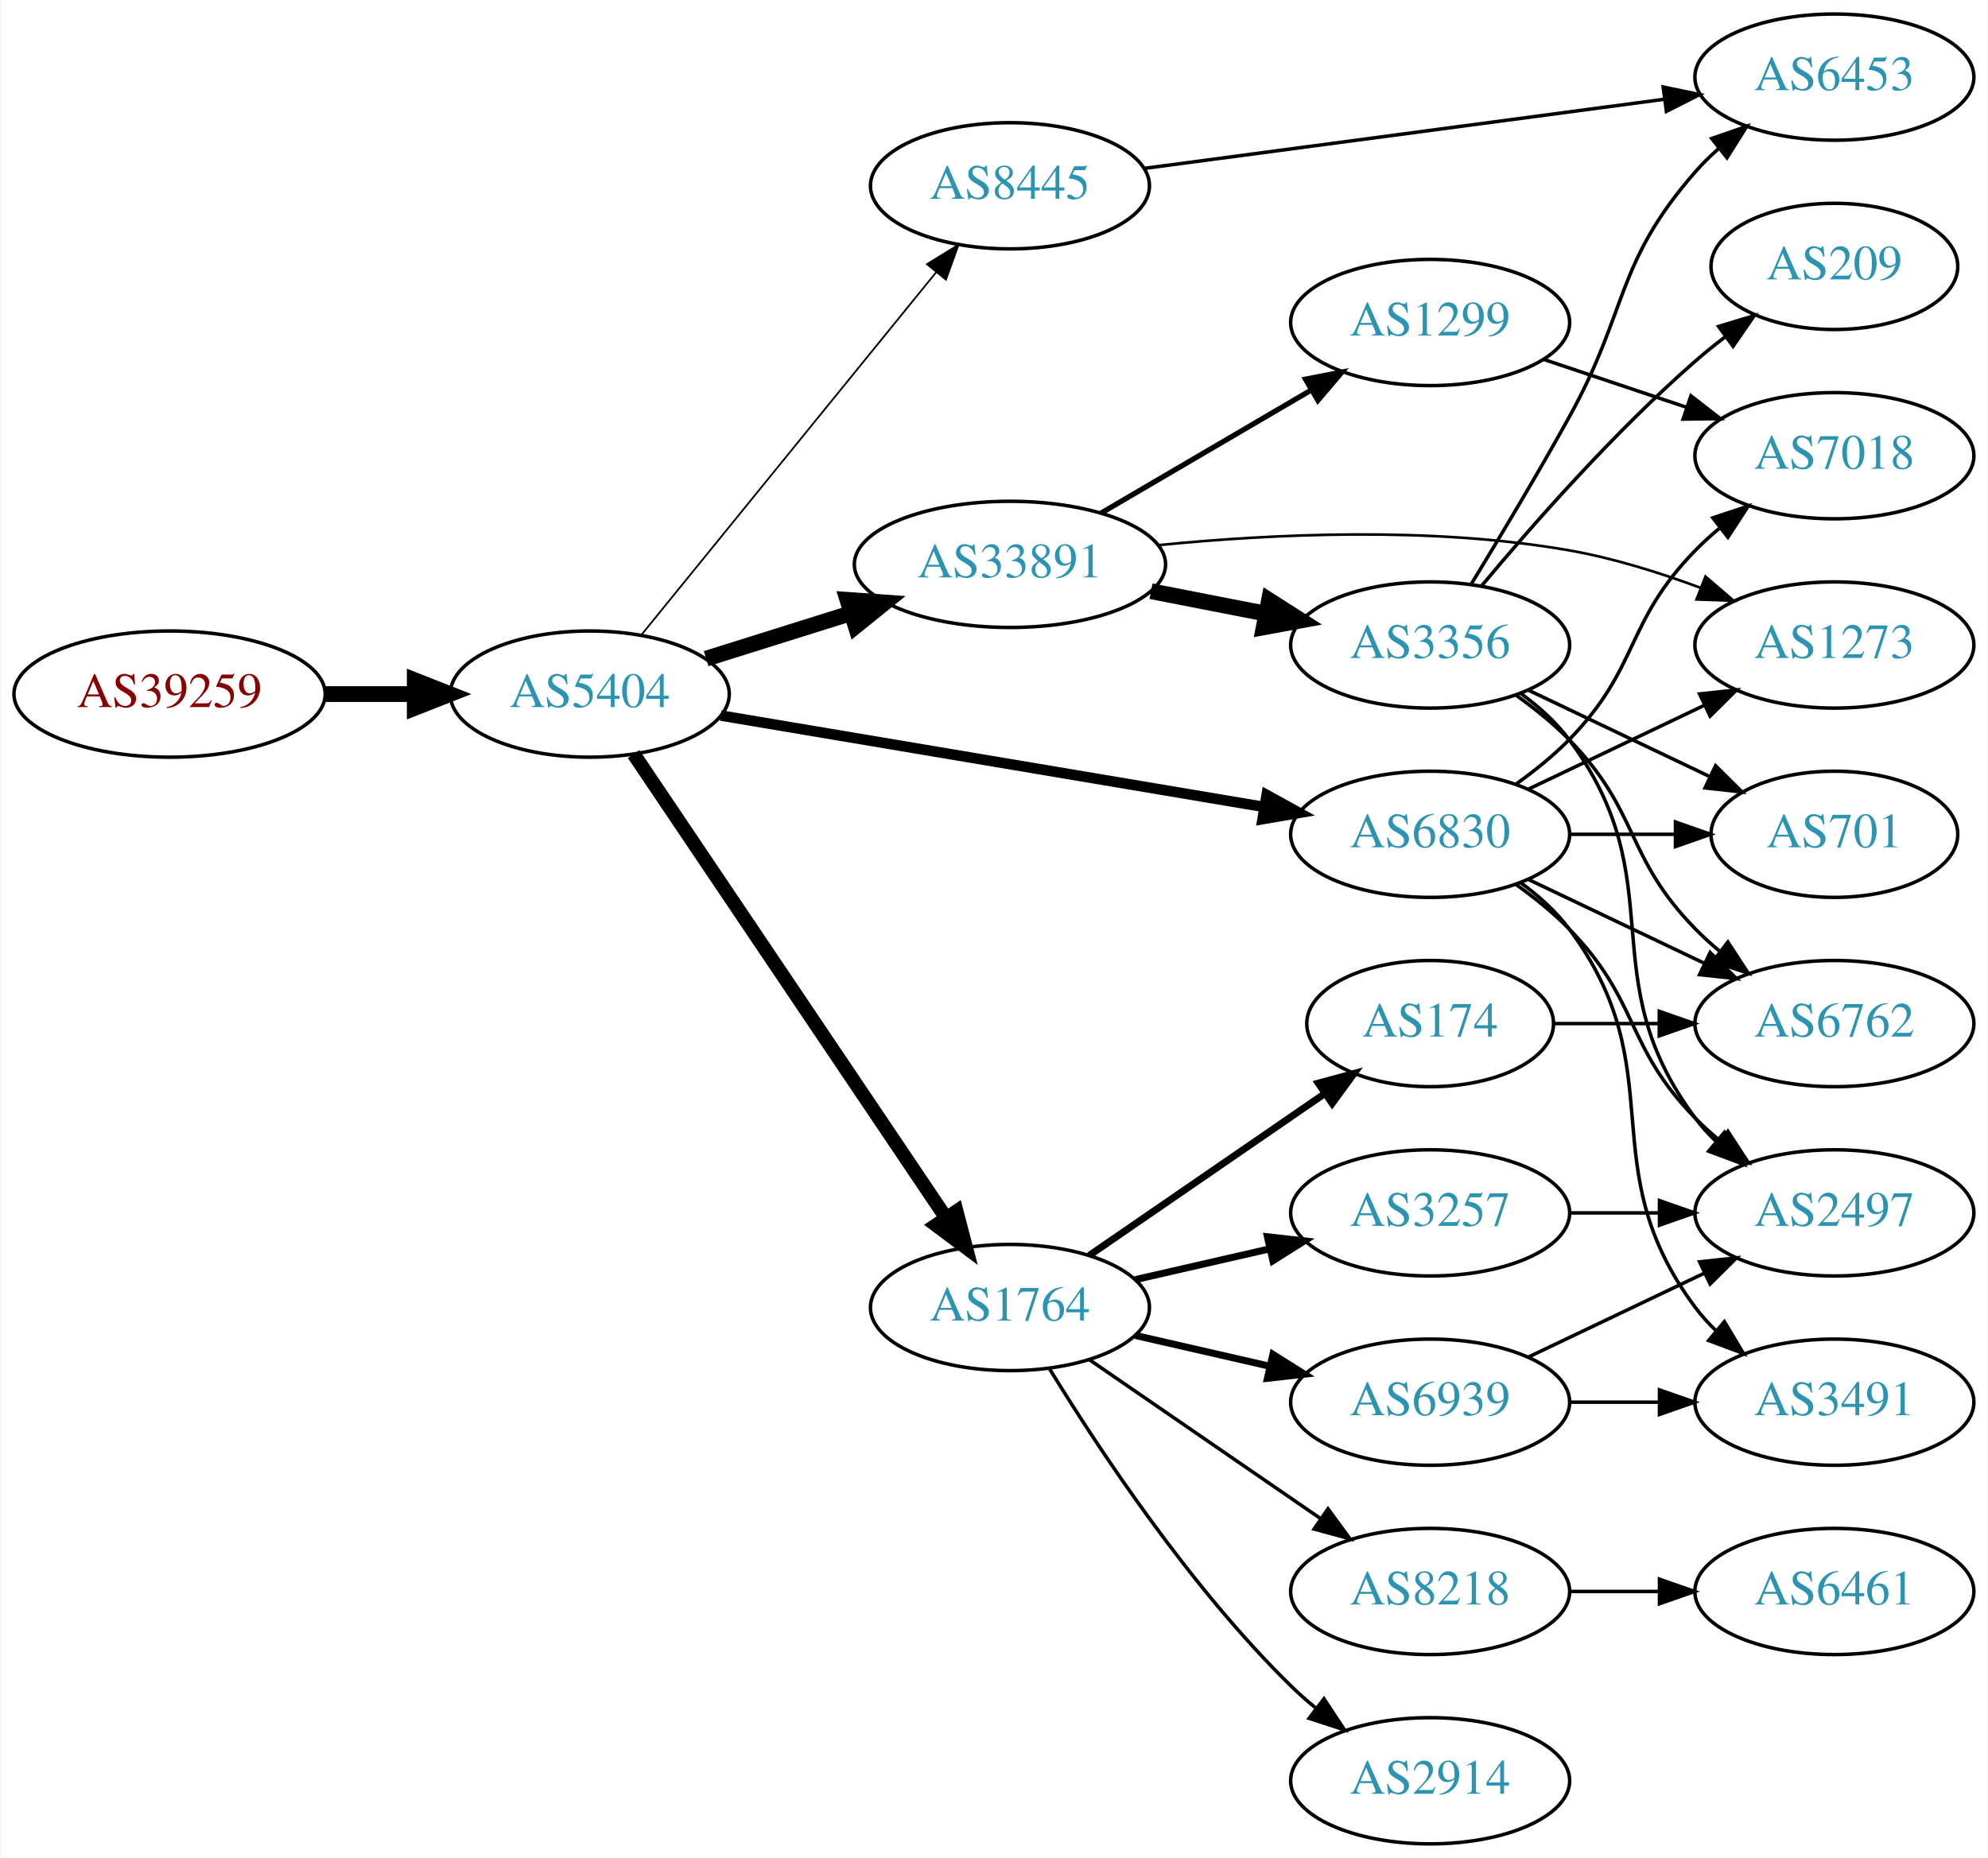
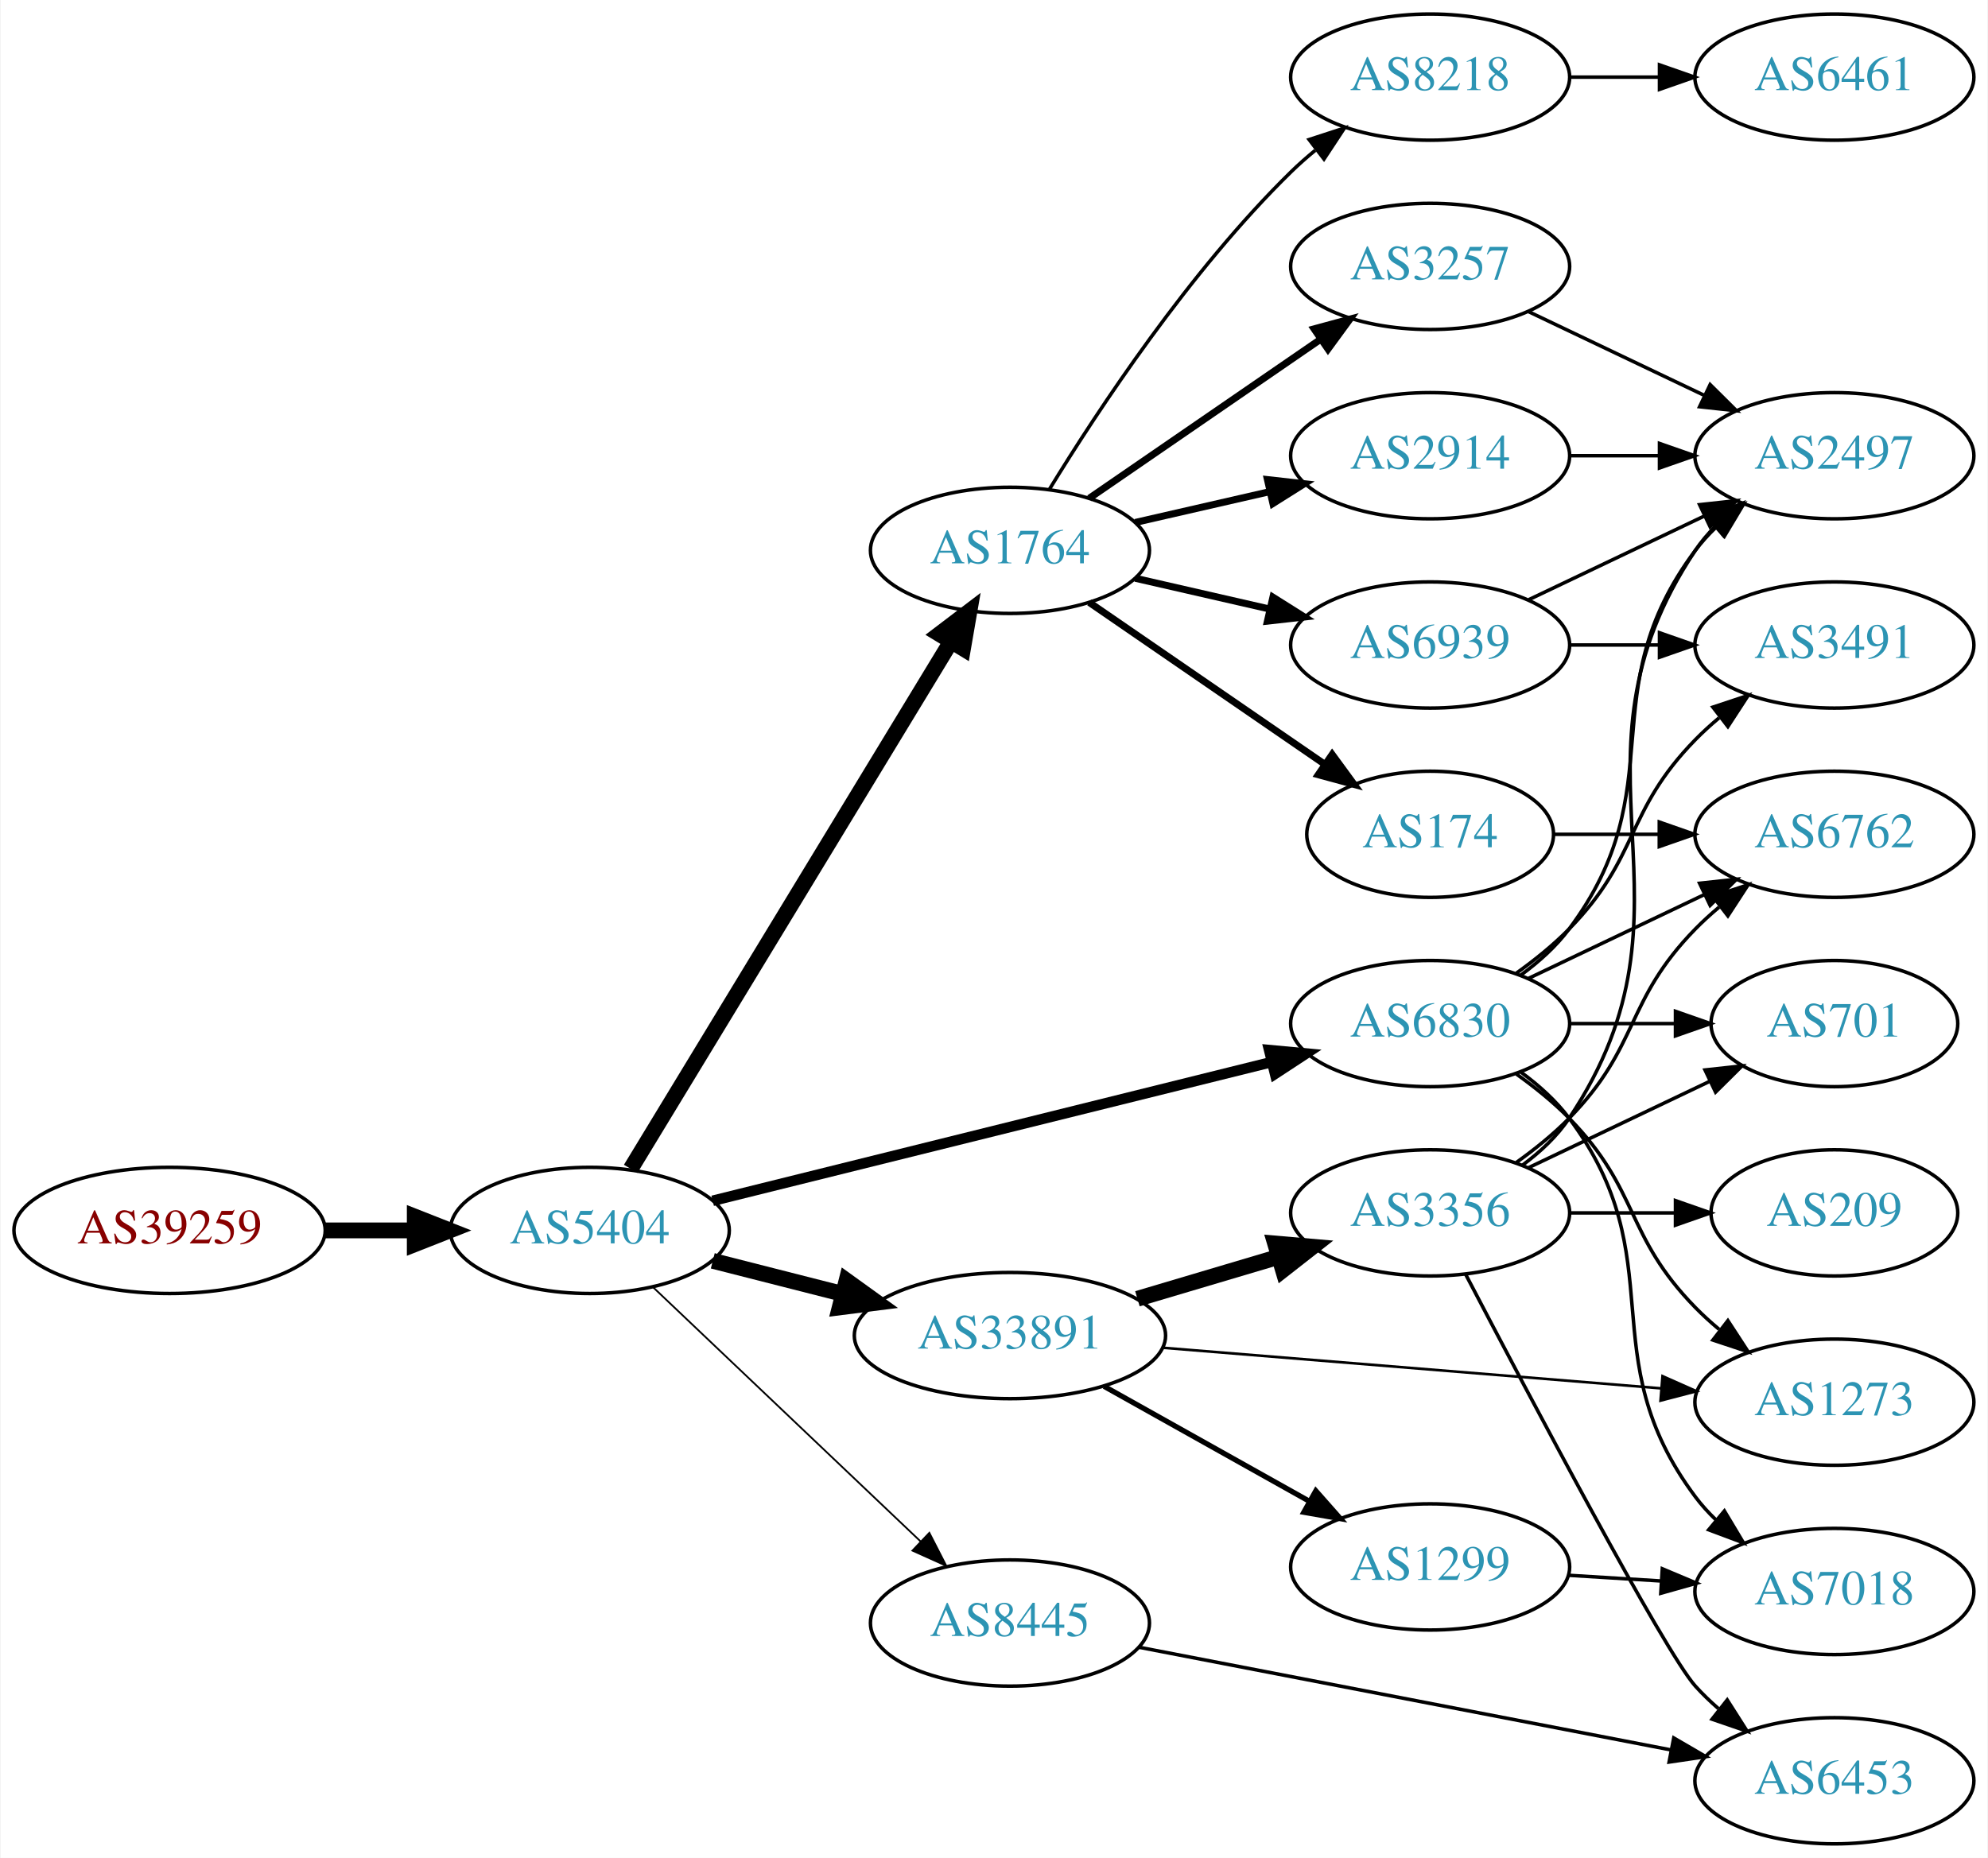
<svg xmlns="http://www.w3.org/2000/svg" xmlns:xlink="http://www.w3.org/1999/xlink" width="567pt" height="530pt" viewBox="0.00 0.00 566.66 530.00">
  <g id="graph0" class="graph" transform="scale(1 1) rotate(0) translate(4 526)">
    <polygon fill="white" stroke="none" points="-4,4 -4,-526 562.663,-526 562.663,4 -4,4" />
    <g id="node1" class="node">
      <g id="a_node1">
        <a xlink:href="/asn/39259" xlink:title="AS39259 ~ Reisenbauer Holding OUE [AT]">
-           <ellipse fill="#ffffff" stroke="black" cx="44.196" cy="-328" rx="44.393" ry="18" />
-           <text text-anchor="middle" x="44.196" y="-324.3" font-family="Times,serif" font-size="14.00" fill="#880000">AS39259</text>
+           <ellipse fill="#ffffff" stroke="black" cx="44.196" cy="-175" rx="44.393" ry="18" />
+           <text text-anchor="middle" x="44.196" y="-171.3" font-family="Times,serif" font-size="14.00" fill="#880000">AS39259</text>
        </a>
      </g>
    </g>
    <g id="node2" class="node">
      <g id="a_node2">
        <a xlink:href="/asn/5404" xlink:title="AS5404 ~ ASN conova communications GmbH [AT]">
-           <ellipse fill="#ffffff" stroke="black" cx="164.039" cy="-328" rx="39.794" ry="18" />
-           <text text-anchor="middle" x="164.039" y="-324.3" font-family="Times,serif" font-size="14.00" fill="#2c94b3">AS5404</text>
+           <ellipse fill="#ffffff" stroke="black" cx="164.039" cy="-175" rx="39.794" ry="18" />
+           <text text-anchor="middle" x="164.039" y="-171.3" font-family="Times,serif" font-size="14.00" fill="#2c94b3">AS5404</text>
        </a>
      </g>
    </g>
    <g id="edge1" class="edge">
-       <path fill="none" stroke="black" stroke-width="4.5" d="M88.407,-328C96.72,-328 105.482,-328 113.965,-328" />
-       <polygon fill="black" stroke="black" stroke-width="4.5" points="114.123,-331.938 124.123,-328 114.123,-324.063 114.123,-331.938" />
+       <path fill="none" stroke="black" stroke-width="4.5" d="M88.407,-175C96.72,-175 105.482,-175 113.965,-175" />
+       <polygon fill="black" stroke="black" stroke-width="4.5" points="114.123,-178.938 124.123,-175 114.123,-171.063 114.123,-178.938" />
    </g>
    <g id="node3" class="node">
      <g id="a_node3">
-         <a xlink:href="/asn/33891" xlink:title="AS33891 ~ CORE-BACKBONE GMBH GLOBAL NETWORK [DE]">
-           <ellipse fill="#ffffff" stroke="black" cx="283.881" cy="-365" rx="44.393" ry="18" />
-           <text text-anchor="middle" x="283.881" y="-361.3" font-family="Times,serif" font-size="14.00" fill="#2c94b3">AS33891</text>
+         <a xlink:href="/asn/1764" xlink:title="AS1764 ~ NEXTLAYER-AS [AT]">
+           <ellipse fill="#ffffff" stroke="black" cx="283.881" cy="-369" rx="39.794" ry="18" />
+           <text text-anchor="middle" x="283.881" y="-365.3" font-family="Times,serif" font-size="14.00" fill="#2c94b3">AS1764</text>
        </a>
      </g>
    </g>
    <g id="edge2" class="edge">
-       <path fill="none" stroke="black" stroke-width="4.5" d="M197.24,-338.11C209.962,-342.105 224.792,-346.761 238.502,-351.066" />
-       <polygon fill="black" stroke="black" stroke-width="4.5" points="237.521,-354.885 248.241,-354.124 239.88,-347.372 237.521,-354.885" />
+       <path fill="none" stroke="black" stroke-width="4.5" d="M175.704,-192.558C196.519,-226.825 242.645,-302.76 267.041,-342.923" />
+       <polygon fill="black" stroke="black" stroke-width="4.5" points="263.768,-345.119 272.325,-351.621 270.498,-341.03 263.768,-345.119" />
    </g>
    <g id="node4" class="node">
      <g id="a_node4">
-         <a xlink:href="/asn/1764" xlink:title="AS1764 ~ NEXTLAYER-AS [AT]">
-           <ellipse fill="#ffffff" stroke="black" cx="283.881" cy="-153" rx="39.794" ry="18" />
-           <text text-anchor="middle" x="283.881" y="-149.3" font-family="Times,serif" font-size="14.00" fill="#2c94b3">AS1764</text>
+         <a xlink:href="/asn/33891" xlink:title="AS33891 ~ CORE-BACKBONE GMBH GLOBAL NETWORK [DE]">
+           <ellipse fill="#ffffff" stroke="black" cx="283.881" cy="-145" rx="44.393" ry="18" />
+           <text text-anchor="middle" x="283.881" y="-141.3" font-family="Times,serif" font-size="14.00" fill="#2c94b3">AS33891</text>
        </a>
      </g>
    </g>
    <g id="edge3" class="edge">
-       <path fill="none" stroke="black" stroke-width="4" d="M176.552,-310.902C197.321,-280.059 241.159,-214.959 265.561,-178.721" />
-       <polygon fill="black" stroke="black" stroke-width="4" points="268.638,-180.417 271.321,-170.168 262.832,-176.508 268.638,-180.417" />
+       <path fill="none" stroke="black" stroke-width="4.5" d="M199.124,-166.323C210.709,-163.373 223.863,-160.025 236.257,-156.87" />
+       <polygon fill="black" stroke="black" stroke-width="4.5" points="237.27,-160.675 245.989,-154.392 235.327,-153.043 237.27,-160.675" />
    </g>
    <g id="node5" class="node">
      <g id="a_node5">
        <a xlink:href="/asn/6830" xlink:title="AS6830 ~ LGI-UPC [AT]">
-           <ellipse fill="#ffffff" stroke="black" cx="403.724" cy="-288" rx="39.794" ry="18" />
-           <text text-anchor="middle" x="403.724" y="-284.3" font-family="Times,serif" font-size="14.00" fill="#2c94b3">AS6830</text>
+           <ellipse fill="#ffffff" stroke="black" cx="403.724" cy="-234" rx="39.794" ry="18" />
+           <text text-anchor="middle" x="403.724" y="-230.3" font-family="Times,serif" font-size="14.00" fill="#2c94b3">AS6830</text>
        </a>
      </g>
    </g>
    <g id="edge4" class="edge">
-       <path fill="none" stroke="black" stroke-width="3" d="M201.397,-321.881C242.986,-314.882 311.171,-303.407 356.499,-295.779" />
-       <polygon fill="black" stroke="black" stroke-width="3" points="357.089,-299.229 366.37,-294.118 355.928,-292.326 357.089,-299.229" />
+       <path fill="none" stroke="black" stroke-width="3" d="M199.093,-183.453C241.069,-193.873 312.49,-211.602 358.622,-223.053" />
+       <polygon fill="black" stroke="black" stroke-width="3" points="357.798,-226.454 368.347,-225.467 359.485,-219.661 357.798,-226.454" />
    </g>
    <g id="node6" class="node">
      <g id="a_node6">
        <a xlink:href="/asn/8445" xlink:title="AS8445 ~ SALZBURG-AG-AS [AT]">
-           <ellipse fill="#ffffff" stroke="black" cx="283.881" cy="-473" rx="39.794" ry="18" />
-           <text text-anchor="middle" x="283.881" y="-469.3" font-family="Times,serif" font-size="14.00" fill="#2c94b3">AS8445</text>
+           <ellipse fill="#ffffff" stroke="black" cx="283.881" cy="-63" rx="39.794" ry="18" />
+           <text text-anchor="middle" x="283.881" y="-59.3" font-family="Times,serif" font-size="14.00" fill="#2c94b3">AS8445</text>
        </a>
      </g>
    </g>
    <g id="edge5" class="edge">
-       <path fill="none" stroke="black" stroke-width="0.5" d="M178.787,-344.917C199.543,-370.456 238.988,-418.992 262.912,-448.429" />
-       <polygon fill="black" stroke="black" stroke-width="0.5" points="260.197,-450.638 269.22,-456.191 265.629,-446.223 260.197,-450.638" />
+       <path fill="none" stroke="black" stroke-width="0.5" d="M182.174,-158.714C202.247,-139.636 235.65,-107.889 258.439,-86.231" />
+       <polygon fill="black" stroke="black" stroke-width="0.5" points="260.888,-88.731 265.725,-79.305 256.066,-83.658 260.888,-88.731" />
    </g>
    <g id="node7" class="node">
      <g id="a_node7">
-         <a xlink:href="/asn/1299" xlink:title="AS1299 ~ Telia Carrier [EU]">
-           <ellipse fill="#ffffff" stroke="black" cx="403.724" cy="-434" rx="39.794" ry="18" />
-           <text text-anchor="middle" x="403.724" y="-430.3" font-family="Times,serif" font-size="14.00" fill="#2c94b3">AS1299</text>
+         <a xlink:href="/asn/3257" xlink:title="AS3257 ~ GTT [DE]">
+           <ellipse fill="#ffffff" stroke="black" cx="403.724" cy="-450" rx="39.794" ry="18" />
+           <text text-anchor="middle" x="403.724" y="-446.3" font-family="Times,serif" font-size="14.00" fill="#2c94b3">AS3257</text>
        </a>
      </g>
    </g>
    <g id="edge6" class="edge">
-       <path fill="none" stroke="black" stroke-width="1.5" d="M309.873,-379.633C327.37,-389.878 350.923,-403.669 369.929,-414.798" />
-       <polygon fill="black" stroke="black" stroke-width="1.5" points="368.176,-417.827 378.574,-419.86 371.713,-411.787 368.176,-417.827" />
+       <path fill="none" stroke="black" stroke-width="2" d="M306.495,-383.857C324.984,-396.565 351.798,-414.995 372.427,-429.175" />
+       <polygon fill="black" stroke="black" stroke-width="2" points="370.624,-432.183 380.848,-434.963 374.589,-426.414 370.624,-432.183" />
    </g>
    <g id="node8" class="node">
      <g id="a_node8">
-         <a xlink:href="/asn/3356" xlink:title="AS3356 ~ Level 3 Parent, LLC [US]">
+         <a xlink:href="/asn/6939" xlink:title="AS6939 ~ Hurricane Electric LLC [US]">
          <ellipse fill="#ffffff" stroke="black" cx="403.724" cy="-342" rx="39.794" ry="18" />
-           <text text-anchor="middle" x="403.724" y="-338.3" font-family="Times,serif" font-size="14.00" fill="#2c94b3">AS3356</text>
+           <text text-anchor="middle" x="403.724" y="-338.3" font-family="Times,serif" font-size="14.00" fill="#2c94b3">AS6939</text>
        </a>
      </g>
    </g>
    <g id="edge7" class="edge">
-       <path fill="none" stroke="black" stroke-width="4.5" d="M324.121,-357.341C334.573,-355.301 345.959,-353.079 356.737,-350.975" />
-       <polygon fill="black" stroke="black" stroke-width="4.5" points="357.774,-354.785 366.835,-349.005 356.265,-347.056 357.774,-354.785" />
+       <path fill="none" stroke="black" stroke-width="2" d="M319.6,-361.045C331.6,-358.296 345.221,-355.175 357.914,-352.267" />
+       <polygon fill="black" stroke="black" stroke-width="2" points="358.88,-355.636 367.845,-349.991 357.316,-348.813 358.88,-355.636" />
    </g>
    <g id="node9" class="node">
      <g id="a_node9">
-         <a xlink:href="/asn/1273" xlink:title="AS1273 ~ Vodafone Group PLC [EU]">
-           <ellipse fill="#ffffff" stroke="black" cx="519.017" cy="-342" rx="39.794" ry="18" />
-           <text text-anchor="middle" x="519.017" y="-338.3" font-family="Times,serif" font-size="14.00" fill="#2c94b3">AS1273</text>
+         <a xlink:href="/asn/2914" xlink:title="AS2914 ~ NTT America, Inc. [US]">
+           <ellipse fill="#ffffff" stroke="black" cx="403.724" cy="-396" rx="39.794" ry="18" />
+           <text text-anchor="middle" x="403.724" y="-392.3" font-family="Times,serif" font-size="14.00" fill="#2c94b3">AS2914</text>
        </a>
      </g>
    </g>
    <g id="edge8" class="edge">
-       <path fill="none" stroke="black" stroke-width="0.75" d="M326.26,-370.49C358.435,-373.693 404.06,-375.891 443.37,-369 455.884,-366.806 469.065,-362.691 480.81,-358.323" />
-       <polygon fill="black" stroke="black" stroke-width="0.75" points="482.244,-361.521 490.292,-354.631 479.704,-354.998 482.244,-361.521" />
+       <path fill="none" stroke="black" stroke-width="2" d="M319.6,-376.955C331.6,-379.704 345.221,-382.825 357.914,-385.733" />
+       <polygon fill="black" stroke="black" stroke-width="2" points="357.316,-389.187 367.845,-388.009 358.88,-382.364 357.316,-389.187" />
    </g>
    <g id="node10" class="node">
      <g id="a_node10">
-         <a xlink:href="/asn/2914" xlink:title="AS2914 ~ NTT America, Inc. [US]">
-           <ellipse fill="#ffffff" stroke="black" cx="403.724" cy="-18" rx="39.794" ry="18" />
-           <text text-anchor="middle" x="403.724" y="-14.3" font-family="Times,serif" font-size="14.00" fill="#2c94b3">AS2914</text>
+         <a xlink:href="/asn/8218" xlink:title="AS8218 ~ legacy Neotelecoms [FR]">
+           <ellipse fill="#ffffff" stroke="black" cx="403.724" cy="-504" rx="39.794" ry="18" />
+           <text text-anchor="middle" x="403.724" y="-500.3" font-family="Times,serif" font-size="14.00" fill="#2c94b3">AS8218</text>
        </a>
      </g>
    </g>
    <g id="edge9" class="edge">
-       <path fill="none" stroke="black" d="M295.147,-135.56C308.955,-113.009 335.144,-73.278 364.077,-45 366.217,-42.908 368.535,-40.863 370.934,-38.895" />
-       <polygon fill="black" stroke="black" points="373.445,-41.382 379.276,-32.536 369.201,-35.815 373.445,-41.382" />
+       <path fill="none" stroke="black" d="M295.147,-386.44C308.955,-408.991 335.144,-448.722 364.077,-477 366.217,-479.092 368.535,-481.137 370.934,-483.106" />
+       <polygon fill="black" stroke="black" points="369.201,-486.185 379.276,-489.464 373.445,-480.618 369.201,-486.185" />
    </g>
    <g id="node11" class="node">
      <g id="a_node11">
-         <a xlink:href="/asn/3257" xlink:title="AS3257 ~ GTT [DE]">
-           <ellipse fill="#ffffff" stroke="black" cx="403.724" cy="-180" rx="39.794" ry="18" />
-           <text text-anchor="middle" x="403.724" y="-176.3" font-family="Times,serif" font-size="14.00" fill="#2c94b3">AS3257</text>
+         <a xlink:href="/asn/174" xlink:title="AS174 ~ Cogent Communications [US]">
+           <ellipse fill="#ffffff" stroke="black" cx="403.724" cy="-288" rx="35.194" ry="18" />
+           <text text-anchor="middle" x="403.724" y="-284.3" font-family="Times,serif" font-size="14.00" fill="#2c94b3">AS174</text>
        </a>
      </g>
    </g>
    <g id="edge10" class="edge">
-       <path fill="none" stroke="black" stroke-width="2" d="M319.6,-160.955C331.6,-163.704 345.221,-166.825 357.914,-169.733" />
-       <polygon fill="black" stroke="black" stroke-width="2" points="357.316,-173.187 367.845,-172.009 358.88,-166.364 357.316,-173.187" />
+       <path fill="none" stroke="black" stroke-width="2" d="M306.495,-354.143C325.333,-341.195 352.812,-322.307 373.588,-308.027" />
+       <polygon fill="black" stroke="black" stroke-width="2" points="375.779,-310.768 382.037,-302.219 371.813,-304.999 375.779,-310.768" />
    </g>
    <g id="node12" class="node">
      <g id="a_node12">
-         <a xlink:href="/asn/6939" xlink:title="AS6939 ~ Hurricane Electric LLC [US]">
-           <ellipse fill="#ffffff" stroke="black" cx="403.724" cy="-126" rx="39.794" ry="18" />
-           <text text-anchor="middle" x="403.724" y="-122.3" font-family="Times,serif" font-size="14.00" fill="#2c94b3">AS6939</text>
+         <a xlink:href="/asn/1299" xlink:title="AS1299 ~ Telia Carrier [EU]">
+           <ellipse fill="#ffffff" stroke="black" cx="403.724" cy="-79" rx="39.794" ry="18" />
+           <text text-anchor="middle" x="403.724" y="-75.3" font-family="Times,serif" font-size="14.00" fill="#2c94b3">AS1299</text>
        </a>
      </g>
    </g>
    <g id="edge11" class="edge">
-       <path fill="none" stroke="black" stroke-width="2" d="M319.6,-145.045C331.6,-142.296 345.221,-139.175 357.914,-136.267" />
-       <polygon fill="black" stroke="black" stroke-width="2" points="358.88,-139.636 367.845,-133.991 357.316,-132.813 358.88,-139.636" />
+       <path fill="none" stroke="black" stroke-width="1.5" d="M310.742,-130.516C327.977,-120.864 350.79,-108.086 369.385,-97.672" />
+       <polygon fill="black" stroke="black" stroke-width="1.5" points="371.118,-100.713 378.132,-92.773 367.697,-94.606 371.118,-100.713" />
    </g>
    <g id="node13" class="node">
      <g id="a_node13">
-         <a xlink:href="/asn/8218" xlink:title="AS8218 ~ legacy Neotelecoms [FR]">
-           <ellipse fill="#ffffff" stroke="black" cx="403.724" cy="-72" rx="39.794" ry="18" />
-           <text text-anchor="middle" x="403.724" y="-68.3" font-family="Times,serif" font-size="14.00" fill="#2c94b3">AS8218</text>
+         <a xlink:href="/asn/3356" xlink:title="AS3356 ~ Level 3 Parent, LLC [US]">
+           <ellipse fill="#ffffff" stroke="black" cx="403.724" cy="-180" rx="39.794" ry="18" />
+           <text text-anchor="middle" x="403.724" y="-176.3" font-family="Times,serif" font-size="14.00" fill="#2c94b3">AS3356</text>
        </a>
      </g>
    </g>
    <g id="edge12" class="edge">
-       <path fill="none" stroke="black" d="M306.495,-138.143C324.984,-125.435 351.798,-107.005 372.427,-92.825" />
-       <polygon fill="black" stroke="black" points="374.589,-95.586 380.848,-87.037 370.624,-89.817 374.589,-95.586" />
+       <path fill="none" stroke="black" stroke-width="4.5" d="M320.238,-155.501C332.88,-159.256 347.254,-163.525 360.422,-167.436" />
+       <polygon fill="black" stroke="black" stroke-width="4.5" points="359.501,-171.27 370.208,-170.343 361.743,-163.721 359.501,-171.27" />
    </g>
    <g id="node14" class="node">
      <g id="a_node14">
-         <a xlink:href="/asn/174" xlink:title="AS174 ~ Cogent Communications [US]">
-           <ellipse fill="#ffffff" stroke="black" cx="403.724" cy="-234" rx="35.194" ry="18" />
-           <text text-anchor="middle" x="403.724" y="-230.3" font-family="Times,serif" font-size="14.00" fill="#2c94b3">AS174</text>
+         <a xlink:href="/asn/1273" xlink:title="AS1273 ~ Vodafone Group PLC [EU]">
+           <ellipse fill="#ffffff" stroke="black" cx="519.017" cy="-126" rx="39.794" ry="18" />
+           <text text-anchor="middle" x="519.017" y="-122.3" font-family="Times,serif" font-size="14.00" fill="#2c94b3">AS1273</text>
        </a>
      </g>
    </g>
    <g id="edge13" class="edge">
-       <path fill="none" stroke="black" stroke-width="2" d="M306.495,-167.857C325.333,-180.805 352.812,-199.693 373.588,-213.973" />
-       <polygon fill="black" stroke="black" stroke-width="2" points="371.813,-217.001 382.037,-219.781 375.779,-211.232 371.813,-217.001" />
-     </g>
-     <g id="edge21" class="edge">
-       <path fill="none" stroke="black" d="M431.86,-300.934C446.854,-308.081 465.675,-317.052 481.898,-324.785" />
-       <polygon fill="black" stroke="black" points="480.569,-328.028 491.102,-329.171 483.581,-321.709 480.569,-328.028" />
-     </g>
-     <g id="node15" class="node">
-       <g id="a_node15">
+       <path fill="none" stroke="black" stroke-width="0.75" d="M327.371,-141.537C367.532,-138.264 427.724,-133.359 469.695,-129.938" />
+       <polygon fill="black" stroke="black" stroke-width="0.75" points="470.001,-133.425 479.684,-129.124 469.433,-126.448 470.001,-133.425" />
+     </g>
+     <g id="edge24" class="edge">
+       <path fill="none" stroke="black" d="M428.318,-219.611C433.574,-215.852 438.906,-211.563 443.37,-207 463.543,-186.383 459.198,-173.617 479.37,-153 481.463,-150.861 483.746,-148.782 486.123,-146.79" />
+       <polygon fill="black" stroke="black" points="488.641,-149.268 494.423,-140.389 484.367,-143.725 488.641,-149.268" />
+     </g>
+     <g id="node16" class="node">
+       <g id="a_node16">
+         <a xlink:href="/asn/6762" xlink:title="AS6762 ~ TELECOM ITALIA SPARKLE S.p.A. [IT]">
+           <ellipse fill="#ffffff" stroke="black" cx="519.017" cy="-288" rx="39.794" ry="18" />
+           <text text-anchor="middle" x="519.017" y="-284.3" font-family="Times,serif" font-size="14.00" fill="#2c94b3">AS6762</text>
+         </a>
+       </g>
+     </g>
+     <g id="edge23" class="edge">
+       <path fill="none" stroke="black" d="M431.86,-246.934C446.854,-254.081 465.675,-263.052 481.898,-270.785" />
+       <polygon fill="black" stroke="black" points="480.569,-274.028 491.102,-275.171 483.581,-267.709 480.569,-274.028" />
+     </g>
+     <g id="node17" class="node">
+       <g id="a_node17">
        <a xlink:href="/asn/2497" xlink:title="AS2497 ~ Internet Initiative Japan Inc. [JP]">
-           <ellipse fill="#ffffff" stroke="black" cx="519.017" cy="-180" rx="39.794" ry="18" />
-           <text text-anchor="middle" x="519.017" y="-176.3" font-family="Times,serif" font-size="14.00" fill="#2c94b3">AS2497</text>
-         </a>
-       </g>
-     </g>
-     <g id="edge22" class="edge">
-       <path fill="none" stroke="black" d="M428.318,-273.611C433.574,-269.852 438.906,-265.563 443.37,-261 463.543,-240.383 459.198,-227.617 479.37,-207 481.463,-204.861 483.746,-202.782 486.123,-200.79" />
-       <polygon fill="black" stroke="black" points="488.641,-203.268 494.423,-194.389 484.367,-197.725 488.641,-203.268" />
-     </g>
-     <g id="node18" class="node">
-       <g id="a_node18">
-         <a xlink:href="/asn/701" xlink:title="AS701 ~ UUNET [US]">
-           <ellipse fill="#ffffff" stroke="black" cx="519.017" cy="-288" rx="35.194" ry="18" />
-           <text text-anchor="middle" x="519.017" y="-284.3" font-family="Times,serif" font-size="14.00" fill="#2c94b3">AS701</text>
-         </a>
-       </g>
-     </g>
-     <g id="edge24" class="edge">
-       <path fill="none" stroke="black" d="M443.396,-288C453.101,-288 463.592,-288 473.555,-288" />
-       <polygon fill="black" stroke="black" points="473.691,-291.5 483.691,-288 473.691,-284.5 473.691,-291.5" />
+           <ellipse fill="#ffffff" stroke="black" cx="519.017" cy="-396" rx="39.794" ry="18" />
+           <text text-anchor="middle" x="519.017" y="-392.3" font-family="Times,serif" font-size="14.00" fill="#2c94b3">AS2497</text>
+         </a>
+       </g>
+     </g>
+     <g id="edge19" class="edge">
+       <path fill="none" stroke="black" d="M429.655,-247.882C434.731,-251.611 439.649,-256.016 443.37,-261 473.642,-301.542 449.099,-328.458 479.37,-369 481.115,-371.336 483.122,-373.545 485.285,-375.617" />
+       <polygon fill="black" stroke="black" points="483.163,-378.405 493.086,-382.118 487.645,-373.027 483.163,-378.405" />
    </g>
    <g id="node19" class="node">
      <g id="a_node19">
-         <a xlink:href="/asn/6762" xlink:title="AS6762 ~ TELECOM ITALIA SPARKLE S.p.A. [IT]">
-           <ellipse fill="#ffffff" stroke="black" cx="519.017" cy="-234" rx="39.794" ry="18" />
-           <text text-anchor="middle" x="519.017" y="-230.3" font-family="Times,serif" font-size="14.00" fill="#2c94b3">AS6762</text>
-         </a>
-       </g>
-     </g>
-     <g id="edge23" class="edge">
-       <path fill="none" stroke="black" d="M431.86,-275.066C446.854,-267.919 465.675,-258.948 481.898,-251.215" />
-       <polygon fill="black" stroke="black" points="483.581,-254.291 491.102,-246.829 480.569,-247.972 483.581,-254.291" />
+         <a xlink:href="/asn/701" xlink:title="AS701 ~ UUNET [US]">
+           <ellipse fill="#ffffff" stroke="black" cx="519.017" cy="-234" rx="35.194" ry="18" />
+           <text text-anchor="middle" x="519.017" y="-230.3" font-family="Times,serif" font-size="14.00" fill="#2c94b3">AS701</text>
+         </a>
+       </g>
+     </g>
+     <g id="edge20" class="edge">
+       <path fill="none" stroke="black" d="M443.396,-234C453.101,-234 463.592,-234 473.555,-234" />
+       <polygon fill="black" stroke="black" points="473.691,-237.5 483.691,-234 473.691,-230.5 473.691,-237.5" />
    </g>
    <g id="node20" class="node">
      <g id="a_node20">
        <a xlink:href="/asn/7018" xlink:title="AS7018 ~ AT&amp;T Services, Inc. [US]">
-           <ellipse fill="#ffffff" stroke="black" cx="519.017" cy="-396" rx="39.794" ry="18" />
-           <text text-anchor="middle" x="519.017" y="-392.3" font-family="Times,serif" font-size="14.00" fill="#2c94b3">AS7018</text>
-         </a>
-       </g>
-     </g>
-     <g id="edge20" class="edge">
-       <path fill="none" stroke="black" d="M428.318,-302.389C433.574,-306.148 438.906,-310.437 443.37,-315 463.543,-335.617 459.198,-348.383 479.37,-369 481.463,-371.139 483.746,-373.218 486.123,-375.21" />
-       <polygon fill="black" stroke="black" points="484.367,-378.275 494.423,-381.611 488.641,-372.732 484.367,-378.275" />
+           <ellipse fill="#ffffff" stroke="black" cx="519.017" cy="-72" rx="39.794" ry="18" />
+           <text text-anchor="middle" x="519.017" y="-68.3" font-family="Times,serif" font-size="14.00" fill="#2c94b3">AS7018</text>
+         </a>
+       </g>
+     </g>
+     <g id="edge21" class="edge">
+       <path fill="none" stroke="black" d="M429.655,-220.118C434.731,-216.389 439.649,-211.984 443.37,-207 473.642,-166.458 449.099,-139.542 479.37,-99 481.115,-96.664 483.122,-94.455 485.285,-92.383" />
+       <polygon fill="black" stroke="black" points="487.645,-94.973 493.086,-85.882 483.163,-89.595 487.645,-94.973" />
    </g>
    <g id="node21" class="node">
      <g id="a_node21">
        <a xlink:href="/asn/3491" xlink:title="AS3491 ~ PCCW Global, Inc. [US]">
-           <ellipse fill="#ffffff" stroke="black" cx="519.017" cy="-126" rx="39.794" ry="18" />
-           <text text-anchor="middle" x="519.017" y="-122.3" font-family="Times,serif" font-size="14.00" fill="#2c94b3">AS3491</text>
-         </a>
-       </g>
+           <ellipse fill="#ffffff" stroke="black" cx="519.017" cy="-342" rx="39.794" ry="18" />
+           <text text-anchor="middle" x="519.017" y="-338.3" font-family="Times,serif" font-size="14.00" fill="#2c94b3">AS3491</text>
+         </a>
+       </g>
+     </g>
+     <g id="edge22" class="edge">
+       <path fill="none" stroke="black" d="M428.318,-248.389C433.574,-252.148 438.906,-256.437 443.37,-261 463.543,-281.617 459.198,-294.383 479.37,-315 481.463,-317.139 483.746,-319.218 486.123,-321.21" />
+       <polygon fill="black" stroke="black" points="484.367,-324.275 494.423,-327.611 488.641,-318.732 484.367,-324.275" />
+     </g>
+     <g id="node15" class="node">
+       <g id="a_node15">
+         <a xlink:href="/asn/6453" xlink:title="AS6453 ~ TATA COMMUNICATIONS (AMERICA) INC [US]">
+           <ellipse fill="#ffffff" stroke="black" cx="519.017" cy="-18" rx="39.794" ry="18" />
+           <text text-anchor="middle" x="519.017" y="-14.3" font-family="Times,serif" font-size="14.00" fill="#2c94b3">AS6453</text>
+         </a>
+       </g>
+     </g>
+     <g id="edge31" class="edge">
+       <path fill="none" stroke="black" d="M320.543,-56.117C361.251,-48.259 427.935,-35.388 472.396,-26.806" />
+       <polygon fill="black" stroke="black" points="473.203,-30.215 482.359,-24.883 471.877,-23.341 473.203,-30.215" />
+     </g>
+     <g id="edge27" class="edge">
+       <path fill="none" stroke="black" d="M431.86,-437.066C446.854,-429.919 465.675,-420.948 481.898,-413.215" />
+       <polygon fill="black" stroke="black" points="483.581,-416.291 491.102,-408.829 480.569,-409.972 483.581,-416.291" />
+     </g>
+     <g id="edge26" class="edge">
+       <path fill="none" stroke="black" d="M431.86,-354.934C446.854,-362.081 465.675,-371.052 481.898,-378.785" />
+       <polygon fill="black" stroke="black" points="480.569,-382.028 491.102,-383.171 483.581,-375.709 480.569,-382.028" />
    </g>
    <g id="edge25" class="edge">
-       <path fill="none" stroke="black" d="M429.655,-274.118C434.731,-270.389 439.649,-265.984 443.37,-261 473.642,-220.458 449.099,-193.542 479.37,-153 481.115,-150.664 483.122,-148.455 485.285,-146.383" />
-       <polygon fill="black" stroke="black" points="487.645,-148.973 493.086,-139.882 483.163,-143.595 487.645,-148.973" />
-     </g>
-     <g id="node16" class="node">
-       <g id="a_node16">
-         <a xlink:href="/asn/6453" xlink:title="AS6453 ~ TATA COMMUNICATIONS (AMERICA) INC [US]">
-           <ellipse fill="#ffffff" stroke="black" cx="519.017" cy="-504" rx="39.794" ry="18" />
-           <text text-anchor="middle" x="519.017" y="-500.3" font-family="Times,serif" font-size="14.00" fill="#2c94b3">AS6453</text>
-         </a>
-       </g>
-     </g>
-     <g id="edge31" class="edge">
-       <path fill="none" stroke="black" d="M322.08,-477.946C362.307,-483.295 426.549,-491.838 470.427,-497.672" />
-       <polygon fill="black" stroke="black" points="470.19,-501.171 480.565,-499.02 471.113,-494.232 470.19,-501.171" />
-     </g>
-     <g id="edge30" class="edge">
-       <path fill="none" stroke="black" d="M435.981,-423.516C448.63,-419.273 463.409,-414.316 476.911,-409.788" />
-       <polygon fill="black" stroke="black" points="478.1,-413.08 486.468,-406.582 475.874,-406.444 478.1,-413.08" />
-     </g>
-     <g id="edge19" class="edge">
-       <path fill="none" stroke="black" d="M429.655,-328.118C434.731,-324.389 439.649,-319.984 443.37,-315 473.642,-274.458 449.099,-247.542 479.37,-207 481.115,-204.664 483.122,-202.455 485.285,-200.383" />
-       <polygon fill="black" stroke="black" points="487.645,-202.973 493.086,-193.882 483.163,-197.595 487.645,-202.973" />
-     </g>
-     <g id="edge15" class="edge">
-       <path fill="none" stroke="black" d="M415.35,-359.213C423.283,-372.219 434.276,-390.576 443.37,-407 460.318,-437.605 456.355,-450.652 479.37,-477 481.339,-479.254 483.534,-481.414 485.85,-483.463" />
-       <polygon fill="black" stroke="black" points="484.031,-486.488 494.039,-489.966 488.384,-481.006 484.031,-486.488" />
-     </g>
-     <g id="node17" class="node">
-       <g id="a_node17">
-         <a xlink:href="/asn/209" xlink:title="AS209 ~ CenturyLink Communications, LLC [US]">
-           <ellipse fill="#ffffff" stroke="black" cx="519.017" cy="-450" rx="35.194" ry="18" />
-           <text text-anchor="middle" x="519.017" y="-446.3" font-family="Times,serif" font-size="14.00" fill="#2c94b3">AS209</text>
-         </a>
-       </g>
-     </g>
-     <g id="edge16" class="edge">
-       <path fill="none" stroke="black" d="M418.354,-358.817C432.636,-375.929 456.183,-402.745 479.37,-423 482.04,-425.332 484.913,-427.648 487.843,-429.886" />
-       <polygon fill="black" stroke="black" points="485.994,-432.87 496.134,-435.939 490.121,-427.216 485.994,-432.87" />
-     </g>
-     <g id="edge17" class="edge">
-       <path fill="none" stroke="black" d="M431.86,-329.066C447.292,-321.71 466.778,-312.423 483.313,-304.541" />
-       <polygon fill="black" stroke="black" points="485.133,-307.551 492.654,-300.089 482.121,-301.232 485.133,-307.551" />
-     </g>
-     <g id="edge18" class="edge">
-       <path fill="none" stroke="black" d="M428.318,-327.611C433.574,-323.852 438.906,-319.563 443.37,-315 463.543,-294.383 459.198,-281.617 479.37,-261 481.463,-258.861 483.746,-256.782 486.123,-254.79" />
-       <polygon fill="black" stroke="black" points="488.641,-257.268 494.423,-248.389 484.367,-251.725 488.641,-257.268" />
-     </g>
-     <g id="edge14" class="edge">
-       <path fill="none" stroke="black" d="M443.396,-180C451.599,-180 460.363,-180 468.895,-180" />
-       <polygon fill="black" stroke="black" points="469.134,-183.5 479.134,-180 469.134,-176.5 469.134,-183.5" />
-     </g>
-     <g id="edge26" class="edge">
-       <path fill="none" stroke="black" d="M431.86,-138.934C446.854,-146.081 465.675,-155.052 481.898,-162.785" />
-       <polygon fill="black" stroke="black" points="480.569,-166.028 491.102,-167.171 483.581,-159.709 480.569,-166.028" />
-     </g>
-     <g id="edge27" class="edge">
-       <path fill="none" stroke="black" d="M443.396,-126C451.599,-126 460.363,-126 468.895,-126" />
-       <polygon fill="black" stroke="black" points="469.134,-129.5 479.134,-126 469.134,-122.5 469.134,-129.5" />
+       <path fill="none" stroke="black" d="M443.396,-342C451.599,-342 460.363,-342 468.895,-342" />
+       <polygon fill="black" stroke="black" points="469.134,-345.5 479.134,-342 469.134,-338.5 469.134,-345.5" />
+     </g>
+     <g id="edge28" class="edge">
+       <path fill="none" stroke="black" d="M443.396,-396C451.599,-396 460.363,-396 468.895,-396" />
+       <polygon fill="black" stroke="black" points="469.134,-399.5 479.134,-396 469.134,-392.5 469.134,-399.5" />
    </g>
    <g id="node22" class="node">
      <g id="a_node22">
        <a xlink:href="/asn/6461" xlink:title="AS6461 ~ Zayo Bandwidth [US]">
-           <ellipse fill="#ffffff" stroke="black" cx="519.017" cy="-72" rx="39.794" ry="18" />
-           <text text-anchor="middle" x="519.017" y="-68.3" font-family="Times,serif" font-size="14.00" fill="#2c94b3">AS6461</text>
-         </a>
-       </g>
-     </g>
-     <g id="edge28" class="edge">
-       <path fill="none" stroke="black" d="M443.396,-72C451.599,-72 460.363,-72 468.895,-72" />
-       <polygon fill="black" stroke="black" points="469.134,-75.5 479.134,-72 469.134,-68.5 469.134,-75.5" />
+           <ellipse fill="#ffffff" stroke="black" cx="519.017" cy="-504" rx="39.794" ry="18" />
+           <text text-anchor="middle" x="519.017" y="-500.3" font-family="Times,serif" font-size="14.00" fill="#2c94b3">AS6461</text>
+         </a>
+       </g>
+     </g>
+     <g id="edge30" class="edge">
+       <path fill="none" stroke="black" d="M443.396,-504C451.599,-504 460.363,-504 468.895,-504" />
+       <polygon fill="black" stroke="black" points="469.134,-507.5 479.134,-504 469.134,-500.5 469.134,-507.5" />
+     </g>
+     <g id="edge32" class="edge">
+       <path fill="none" stroke="black" d="M439.023,-288C448.4,-288 458.75,-288 468.785,-288" />
+       <polygon fill="black" stroke="black" points="469.074,-291.5 479.074,-288 469.074,-284.5 469.074,-291.5" />
    </g>
    <g id="edge29" class="edge">
-       <path fill="none" stroke="black" d="M439.023,-234C448.4,-234 458.75,-234 468.785,-234" />
-       <polygon fill="black" stroke="black" points="469.074,-237.5 479.074,-234 469.074,-230.5 469.074,-237.5" />
+       <path fill="none" stroke="black" d="M443.08,-76.63C451.569,-76.106 460.673,-75.543 469.507,-74.997" />
+       <polygon fill="black" stroke="black" points="469.935,-78.478 479.7,-74.367 469.504,-71.491 469.935,-78.478" />
+     </g>
+     <g id="edge14" class="edge">
+       <path fill="none" stroke="black" d="M413.793,-162.574C431.697,-128.329 470.612,-54.727 479.37,-45 481.373,-42.776 483.591,-40.637 485.924,-38.603" />
+       <polygon fill="black" stroke="black" points="488.454,-41.065 494.143,-32.127 484.122,-35.567 488.454,-41.065" />
+     </g>
+     <g id="edge15" class="edge">
+       <path fill="none" stroke="black" d="M428.318,-194.389C433.574,-198.148 438.906,-202.437 443.37,-207 463.543,-227.617 459.198,-240.383 479.37,-261 481.463,-263.139 483.746,-265.218 486.123,-267.21" />
+       <polygon fill="black" stroke="black" points="484.367,-270.275 494.423,-273.611 488.641,-264.732 484.367,-270.275" />
+     </g>
+     <g id="edge16" class="edge">
+       <path fill="none" stroke="black" d="M430.043,-193.607C435.099,-197.351 439.91,-201.831 443.37,-207 484.395,-268.294 438.346,-307.706 479.37,-369 480.992,-371.423 482.911,-373.695 485.013,-375.81" />
+       <polygon fill="black" stroke="black" points="482.826,-378.546 492.698,-382.393 487.38,-373.229 482.826,-378.546" />
+     </g>
+     <g id="node18" class="node">
+       <g id="a_node18">
+         <a xlink:href="/asn/209" xlink:title="AS209 ~ CenturyLink Communications, LLC [US]">
+           <ellipse fill="#ffffff" stroke="black" cx="519.017" cy="-180" rx="35.194" ry="18" />
+           <text text-anchor="middle" x="519.017" y="-176.3" font-family="Times,serif" font-size="14.00" fill="#2c94b3">AS209</text>
+         </a>
+       </g>
+     </g>
+     <g id="edge17" class="edge">
+       <path fill="none" stroke="black" d="M443.396,-180C453.101,-180 463.592,-180 473.555,-180" />
+       <polygon fill="black" stroke="black" points="473.691,-183.5 483.691,-180 473.691,-176.5 473.691,-183.5" />
+     </g>
+     <g id="edge18" class="edge">
+       <path fill="none" stroke="black" d="M431.86,-192.934C447.292,-200.29 466.778,-209.577 483.313,-217.459" />
+       <polygon fill="black" stroke="black" points="482.121,-220.768 492.654,-221.911 485.133,-214.449 482.121,-220.768" />
    </g>
  </g>
</svg>
